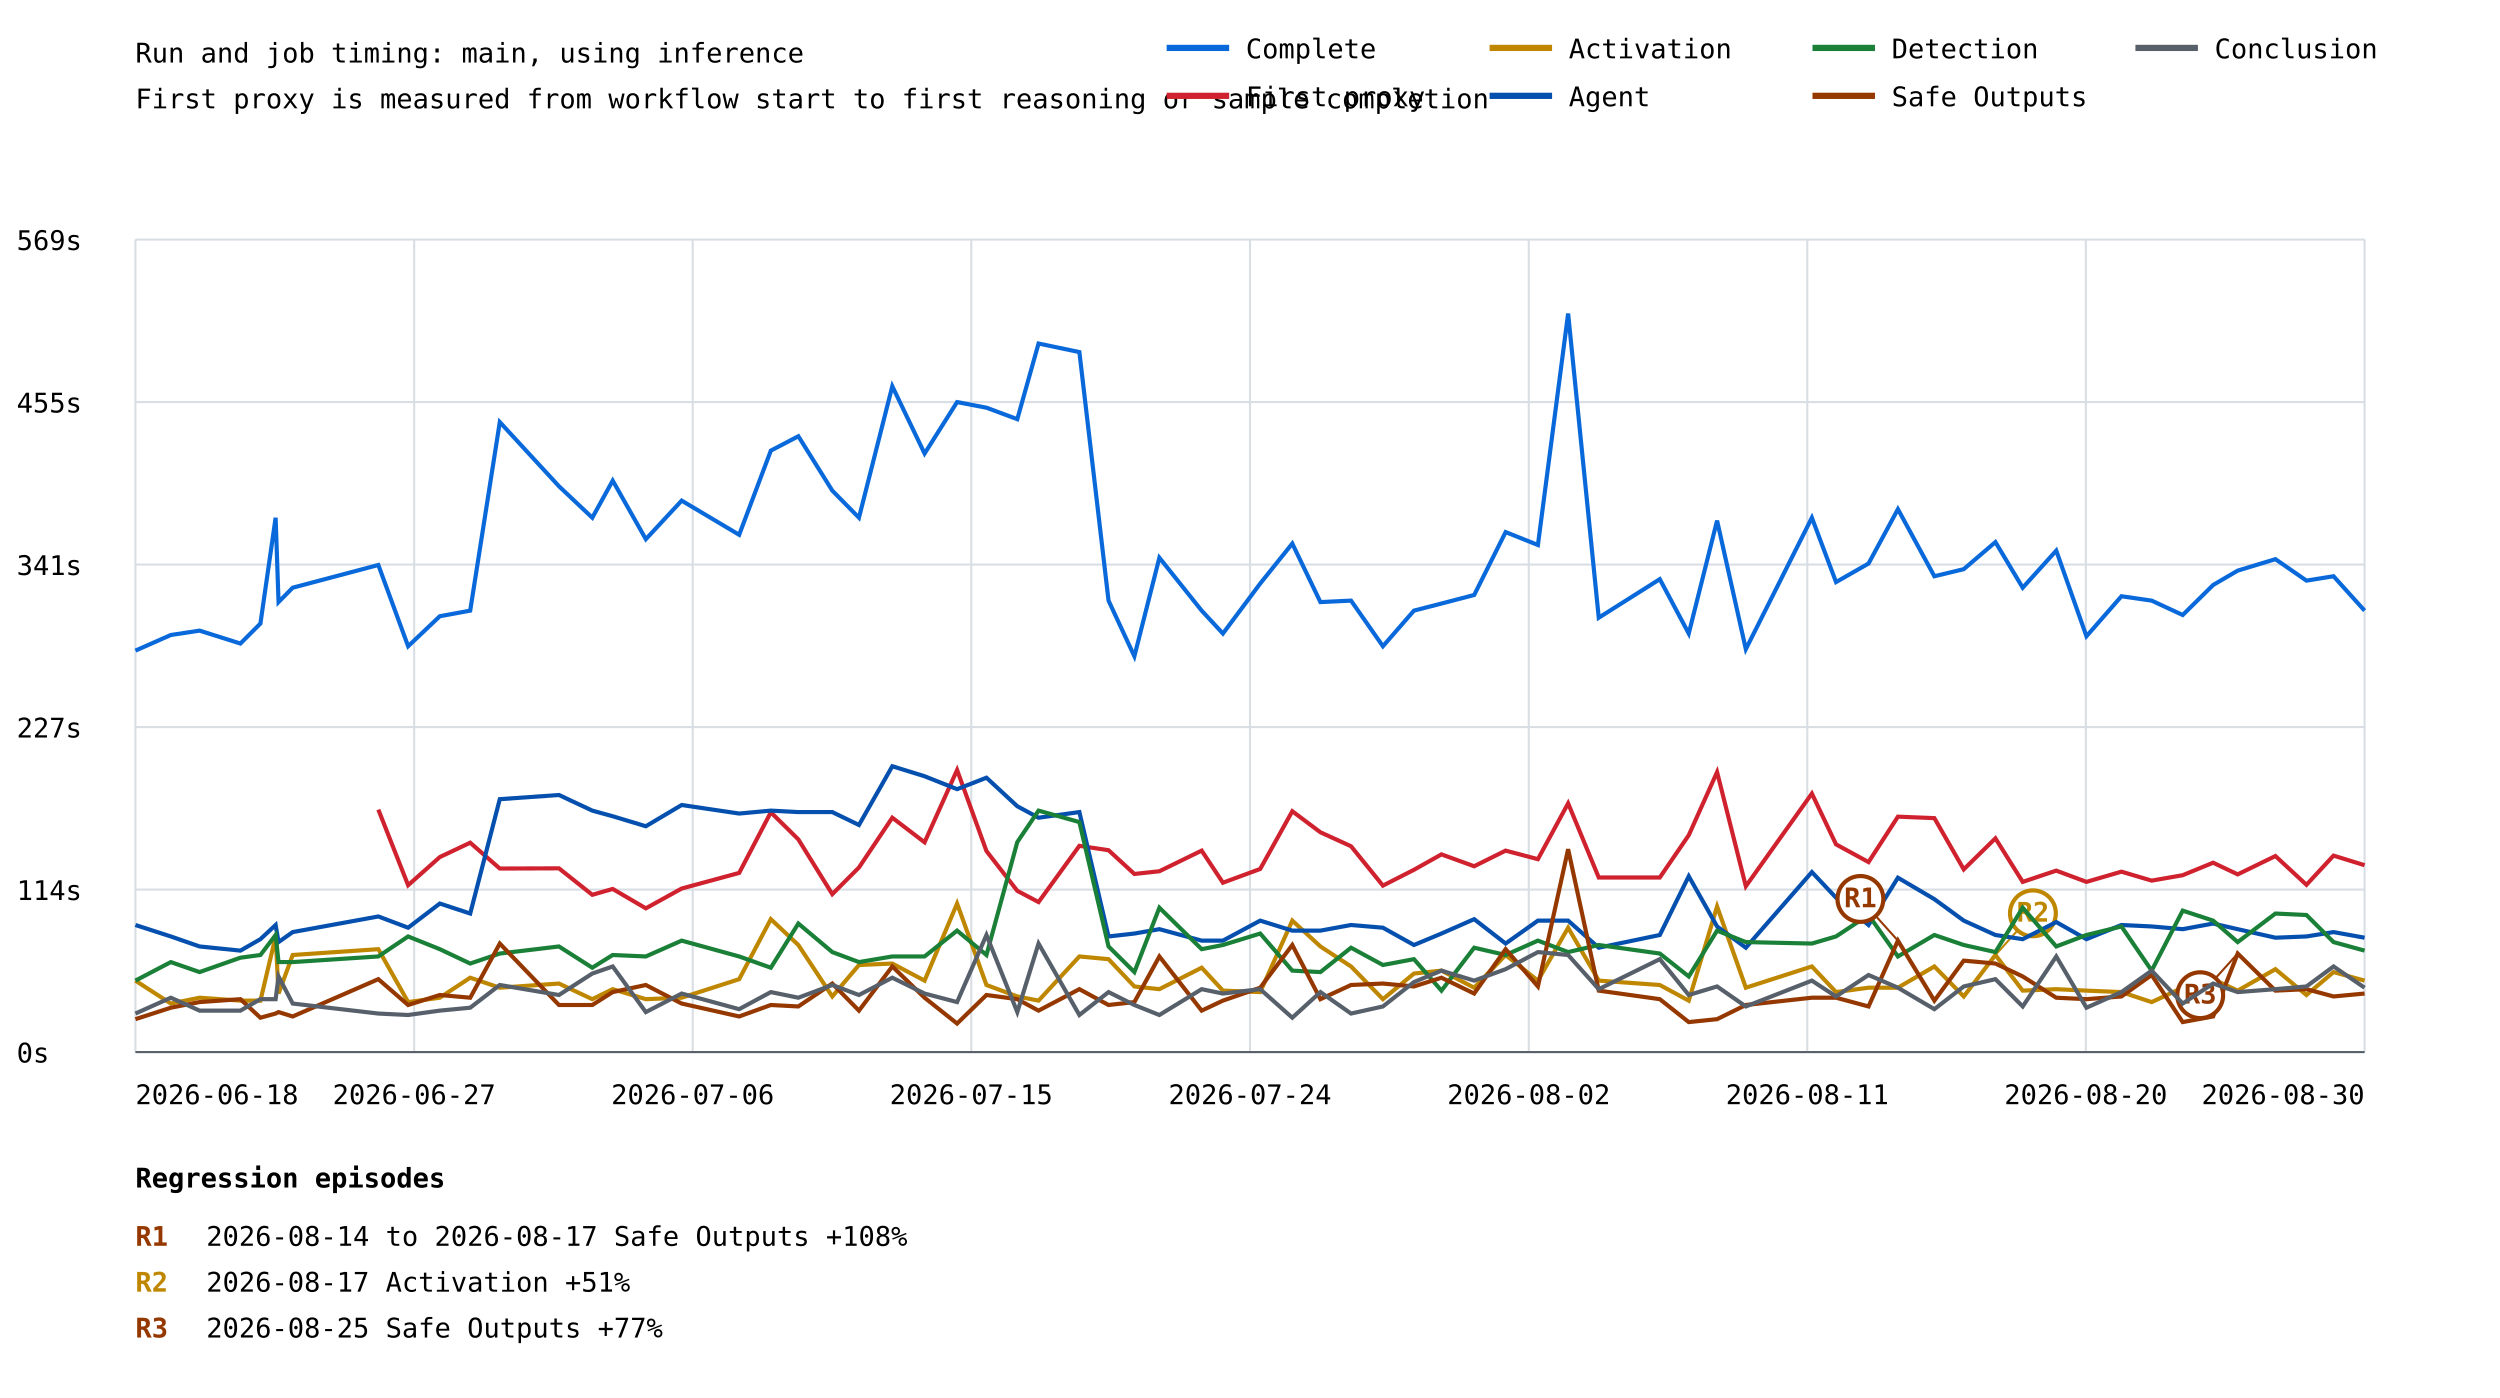
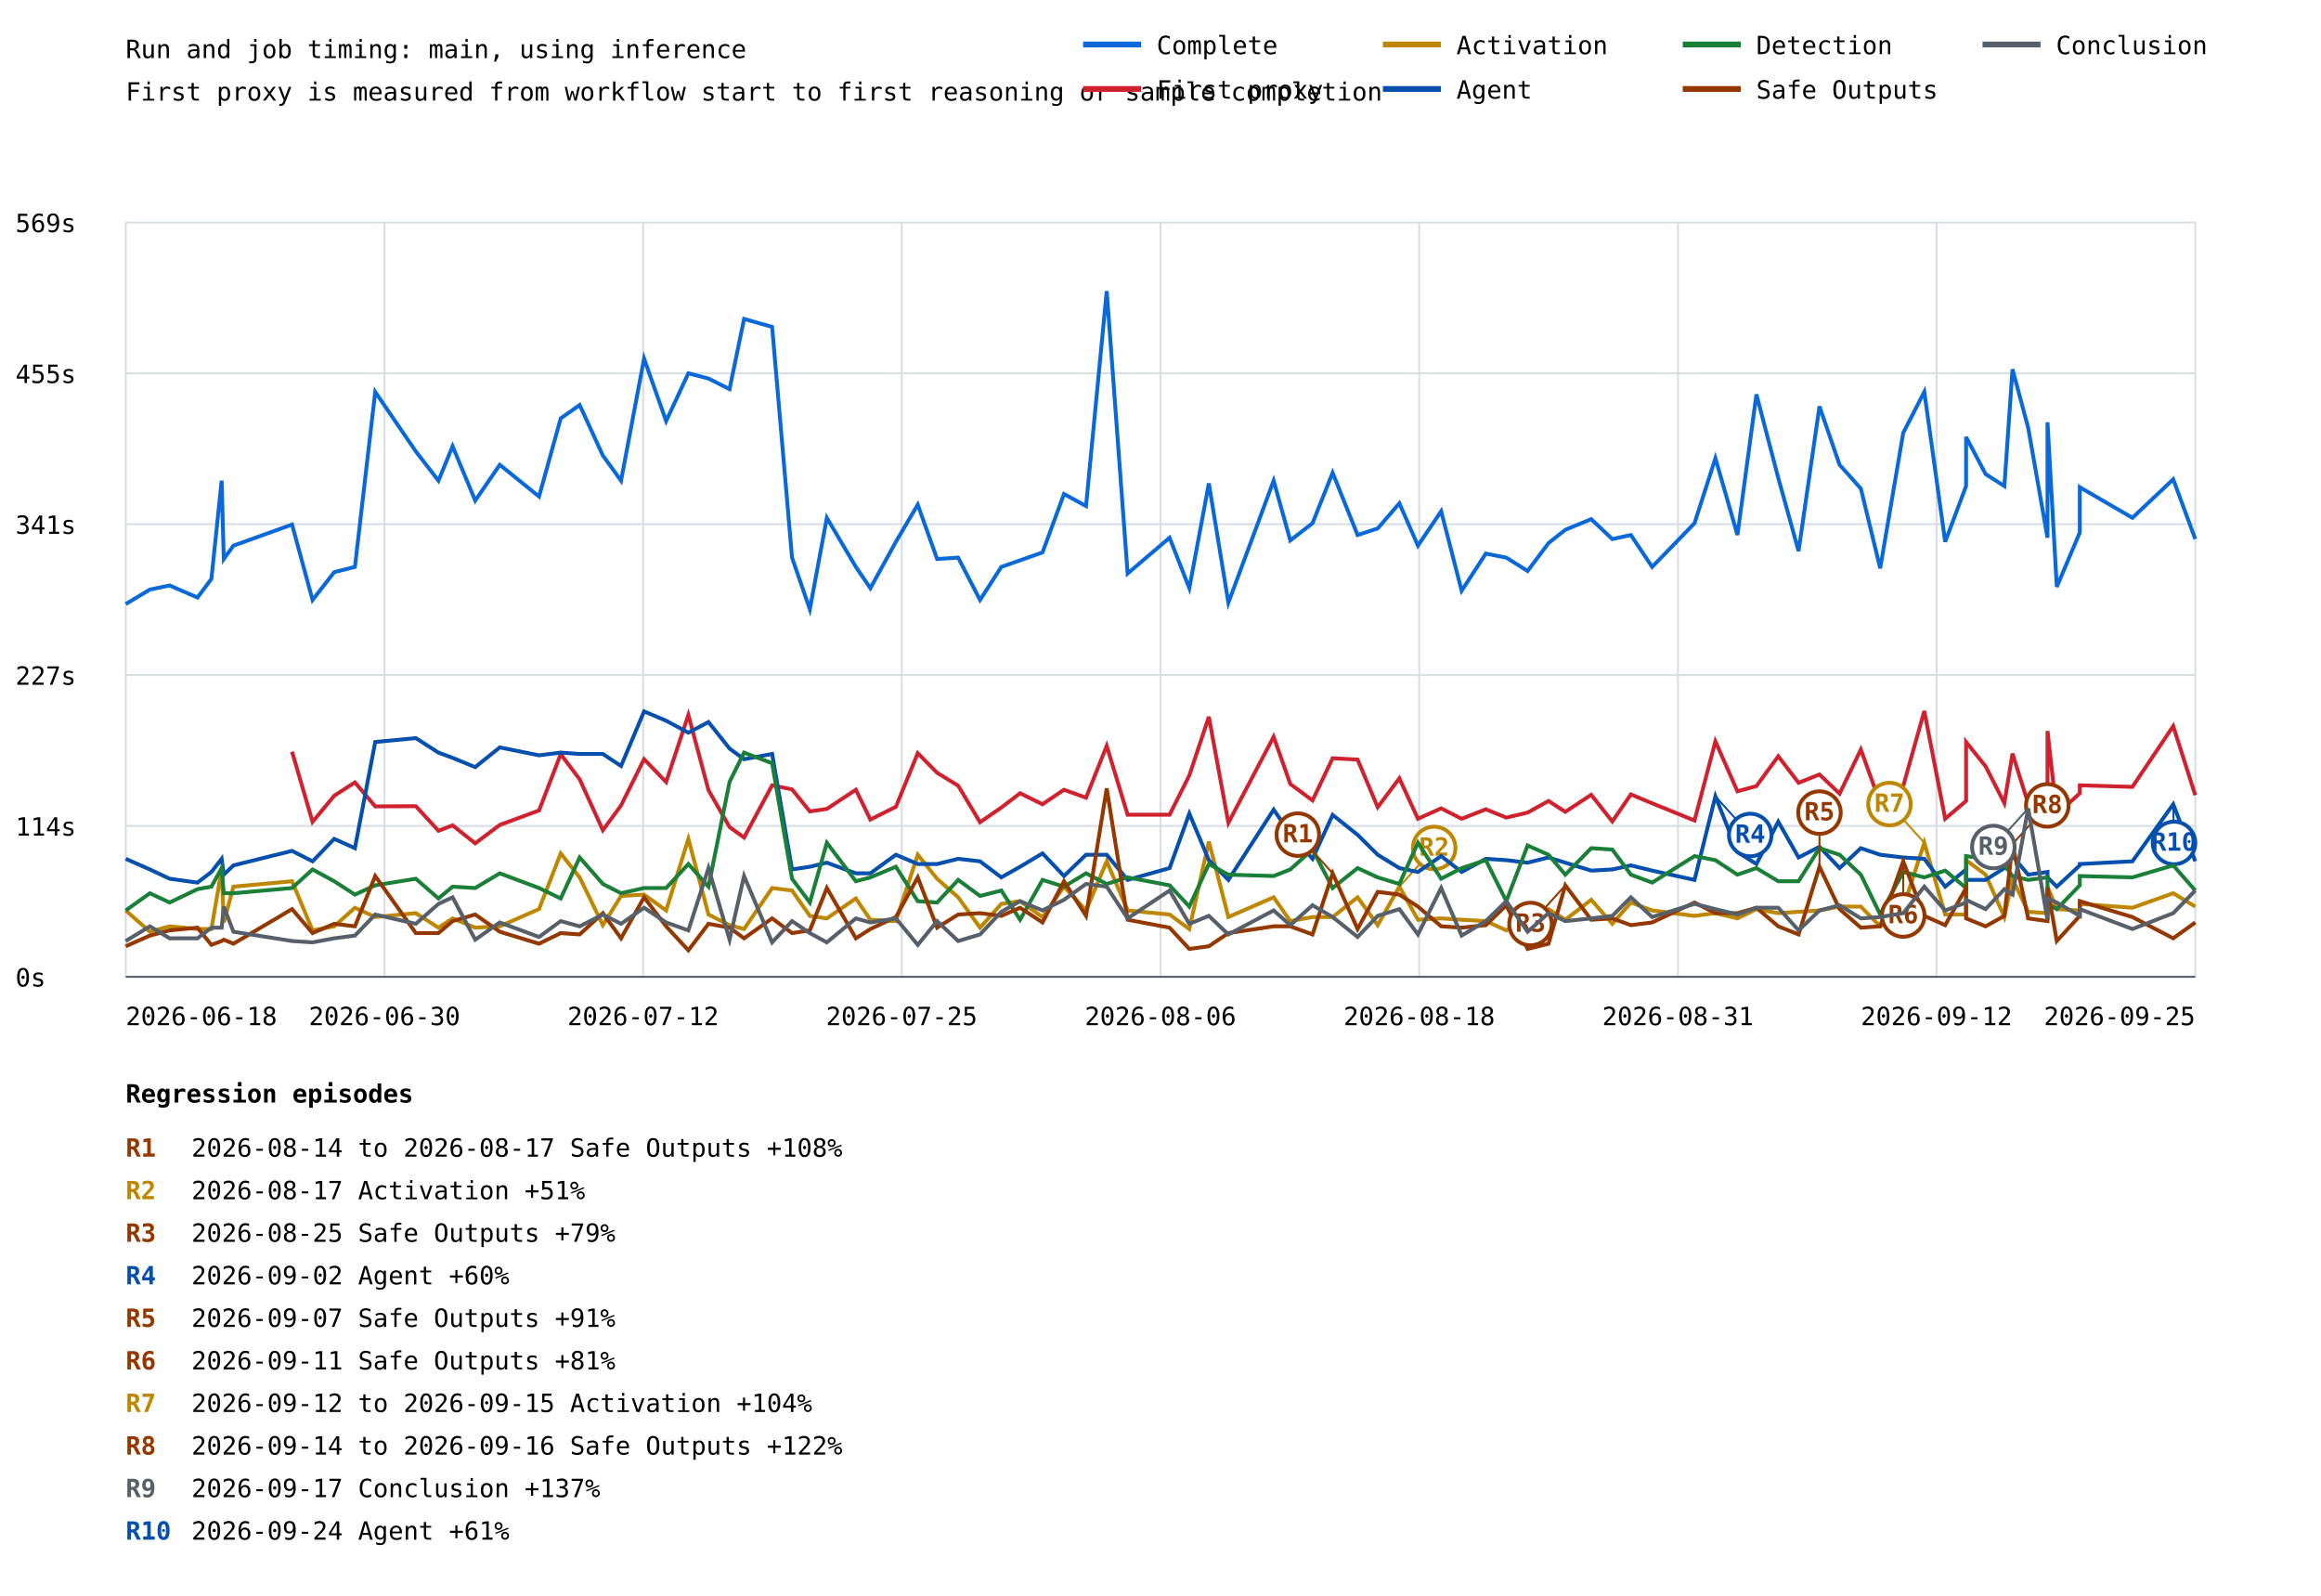
- <svg xmlns="http://www.w3.org/2000/svg" width="1200" height="671" viewBox="0 0 1200 671">
+ <svg xmlns="http://www.w3.org/2000/svg" width="1200" height="825" viewBox="0 0 1200 825">
  <rect width="100%" height="100%" fill="white" />
  <style>text{font-family:ui-monospace,monospace;font-size:13px}.axis{stroke:#57606a;stroke-width:1}.grid{stroke:#d8dee4;stroke-width:1}</style>
  <text x="65" y="30" font-size="20">Run and job timing: main, using inference</text>
  <text x="65" y="52">First proxy is measured from workflow start to first reasoning or sample completion</text>
  <line class="grid" x1="65" y1="505.0" x2="1135" y2="505.0" />
  <text x="8" y="510.0">0s</text>
  <line class="grid" x1="65" y1="427.0" x2="1135" y2="427.0" />
  <text x="8" y="432.0">114s</text>
  <line class="grid" x1="65" y1="349.0" x2="1135" y2="349.0" />
  <text x="8" y="354.0">227s</text>
  <line class="grid" x1="65" y1="271.0" x2="1135" y2="271.0" />
  <text x="8" y="276.0">341s</text>
  <line class="grid" x1="65" y1="193.0" x2="1135" y2="193.0" />
  <text x="8" y="198.0">455s</text>
  <line class="grid" x1="65" y1="115.0" x2="1135" y2="115.0" />
  <text x="8" y="120.0">569s</text>
  <line class="grid" x1="65.0" y1="115" x2="65.0" y2="505" />
  <line class="grid" x1="198.8" y1="115" x2="198.8" y2="505" />
  <line class="grid" x1="332.5" y1="115" x2="332.5" y2="505" />
  <line class="grid" x1="466.2" y1="115" x2="466.2" y2="505" />
  <line class="grid" x1="600.0" y1="115" x2="600.0" y2="505" />
  <line class="grid" x1="733.8" y1="115" x2="733.8" y2="505" />
  <line class="grid" x1="867.5" y1="115" x2="867.5" y2="505" />
  <line class="grid" x1="1001.2" y1="115" x2="1001.2" y2="505" />
  <line class="grid" x1="1135.0" y1="115" x2="1135.0" y2="505" />
-   <polyline points="65.0,312.3 82.0,304.8 95.8,302.7 115.4,308.9 125.0,299.3 132.3,248.5 133.7,289.0 140.5,282.1 181.6,271.2 181.6,271.2 195.9,310.2 195.9,310.2 211.1,295.8 211.1,295.8 225.7,293.1 225.7,293.1 239.9,202.6 239.9,202.6 268.3,233.4 268.3,233.4 284.3,248.5 284.3,248.5 294.1,230.7 294.1,230.7 310.0,258.8 310.0,258.8 327.2,240.3 327.2,240.3 354.8,256.7 354.8,256.7 370.0,216.3 370.0,216.3 383.2,209.4 383.2,209.4 399.5,235.5 399.5,235.5 412.3,248.5 412.3,248.5 428.3,185.4 428.3,185.4 443.8,217.7 459.4,193.0 459.4,193.0 473.5,195.7 488.3,201.2 498.5,164.9 518.1,169.0 532.1,288.3 544.5,315.0 556.5,267.7 576.8,293.1 587.0,304.1 604.9,280.1 620.3,260.9 633.8,289.0 633.8,289.0 648.5,288.3 648.5,288.3 663.8,310.2 663.8,310.2 678.7,293.1 678.7,293.1 691.9,289.7 691.9,289.7 707.6,285.6 707.6,285.6 722.7,255.4 722.7,255.4 738.2,261.6 752.7,150.5 767.4,296.5 796.7,278.0 810.6,304.1 824.2,249.9 838.0,311.6 869.7,248.5 881.3,279.4 896.9,270.5 911.0,244.4 928.5,276.6 942.6,273.2 957.8,260.2 970.9,282.1 987.0,264.3 1001.5,305.4 1018.3,286.2 1018.3,286.2 1032.8,288.3 1047.7,295.2 1062.3,280.8 1074.1,273.9 1092.2,268.4 1092.2,268.4 1107.1,278.7 1120.1,276.6 1135.0,293.1 1135.0,293.1" fill="none" stroke="#0969da" stroke-width="2" />
-   <polyline points="181.6,388.6 181.6,388.6 195.9,424.9 195.9,424.9 211.1,411.4 211.1,411.4 225.7,404.5 225.7,404.5 239.9,416.9 239.9,416.9 268.3,416.8 268.3,416.8 284.3,429.5 284.3,429.5 294.1,426.7 294.1,426.7 310.0,436.0 310.0,436.0 327.2,426.5 327.2,426.5 354.8,419.0 354.8,419.0 370.0,389.9 370.0,389.9 383.2,402.9 383.2,402.9 399.5,429.2 399.5,429.2 412.3,416.4 412.3,416.4 428.3,392.5 428.3,392.5 443.8,404.3 459.4,369.6 459.4,369.6 473.5,408.5 488.3,427.6 498.5,433.0 518.1,406.0 532.1,408.1 544.5,419.5 556.5,418.2 576.8,408.3 587.0,423.7 604.9,417.1 620.3,389.4 633.8,399.5 633.8,399.5 648.5,406.2 648.5,406.2 663.8,425.1 663.8,425.1 678.7,417.5 678.7,417.5 691.9,410.1 691.9,410.1 707.6,415.8 707.6,415.8 722.7,408.3 722.7,408.3 738.2,412.4 752.7,385.6 767.4,421.2 796.7,421.2 810.6,400.9 824.2,370.6 838.0,425.4 869.7,380.9 881.3,405.3 896.9,413.8 911.0,392.0 928.5,392.7 942.6,417.3 957.8,402.4 970.9,423.3 987.0,417.9 1001.5,423.3 1018.3,418.4 1018.3,418.4 1032.8,422.7 1047.7,420.1 1062.3,414.1 1074.1,419.7 1092.2,410.9 1092.2,410.9 1107.1,424.7 1120.1,410.7 1135.0,415.3 1135.0,415.3" fill="none" stroke="#cf222e" stroke-width="2" />
-   <polyline points="65.0,470.7 82.0,481.7 95.8,478.9 115.4,480.3 125.0,480.3 132.3,449.5 133.7,476.9 140.5,458.4 181.6,455.6 181.6,455.6 195.9,481.0 195.9,481.0 211.1,478.9 211.1,478.9 225.7,469.3 225.7,469.3 239.9,474.1 239.9,474.1 268.3,472.1 268.3,472.1 284.3,479.6 284.3,479.6 294.1,474.8 294.1,474.8 310.0,479.6 310.0,479.6 327.2,478.9 327.2,478.9 354.8,470.0 354.8,470.0 370.0,441.2 370.0,441.2 383.2,453.6 383.2,453.6 399.5,478.3 399.5,478.3 412.3,463.2 412.3,463.2 428.3,462.5 428.3,462.5 443.8,470.7 459.4,433.7 459.4,433.7 473.5,472.8 488.3,478.3 498.5,480.3 518.1,459.1 532.1,460.4 544.5,473.5 556.5,474.8 576.8,464.5 587.0,475.5 604.9,476.2 620.3,441.9 633.8,454.3 633.8,454.3 648.5,463.9 648.5,463.9 663.8,479.6 663.8,479.6 678.7,467.3 678.7,467.3 691.9,465.9 691.9,465.9 707.6,474.1 707.6,474.1 722.7,458.4 722.7,458.4 738.2,470.7 752.7,445.3 767.4,470.7 796.7,472.8 810.6,480.3 824.2,435.1 838.0,474.1 869.7,463.9 881.3,476.2 896.9,474.1 911.0,474.1 928.5,463.9 942.6,478.3 957.8,458.4 970.9,475.5 987.0,474.8 1001.5,475.5 1018.3,476.2 1018.3,476.2 1032.8,481.0 1047.7,474.1 1062.3,470.0 1074.1,475.5 1092.2,465.2 1092.2,465.2 1107.1,477.6 1120.1,466.6 1135.0,470.7 1135.0,470.7" fill="none" stroke="#bf8700" stroke-width="2" />
-   <line x1="957.8" y1="458.4" x2="975.8" y2="438.4" stroke="#bf8700" stroke-width="1" />
-   <circle cx="975.8" cy="438.4" r="11" fill="white" stroke="#bf8700" stroke-width="2" />
-   <text x="975.8" y="442.4" fill="#bf8700" font-size="10" font-weight="bold" text-anchor="middle">R2</text>
-   <polyline points="65.0,444.0 82.0,449.5 95.8,454.3 115.4,456.3 125.0,450.8 132.3,444.0 133.7,452.2 140.5,447.4 181.6,439.9 181.6,439.9 195.9,445.3 195.9,445.3 211.1,433.7 211.1,433.7 225.7,438.5 225.7,438.5 239.9,383.6 239.9,383.6 268.3,381.6 268.3,381.6 284.3,389.1 284.3,389.1 294.1,391.8 294.1,391.8 310.0,396.6 310.0,396.6 327.2,386.4 327.2,386.4 354.8,390.5 354.8,390.5 370.0,389.1 370.0,389.1 383.2,389.8 383.2,389.8 399.5,389.8 399.5,389.8 412.3,396.0 412.3,396.0 428.3,367.8 428.3,367.8 443.8,372.6 459.4,378.8 459.4,378.8 473.5,373.3 488.3,387.0 498.5,392.5 518.1,389.8 532.1,449.5 544.5,448.1 556.5,446.0 576.8,451.5 587.0,451.5 604.9,441.9 620.3,446.7 633.8,446.7 633.8,446.7 648.5,444.0 648.5,444.0 663.8,445.3 663.8,445.3 678.7,453.6 678.7,453.6 691.9,448.1 691.9,448.1 707.6,441.2 707.6,441.2 722.7,452.9 722.7,452.9 738.2,441.9 752.7,441.9 767.4,454.9 796.7,448.8 810.6,420.6 824.2,444.7 838.0,454.9 869.7,418.6 881.3,430.9 896.9,444.0 911.0,421.3 928.5,431.6 942.6,441.9 957.8,448.8 970.9,450.8 987.0,442.6 1001.5,450.8 1018.3,444.0 1018.3,444.0 1032.8,444.7 1047.7,446.0 1062.3,443.3 1074.1,446.0 1092.2,450.1 1092.2,450.1 1107.1,449.5 1120.1,447.4 1135.0,450.1 1135.0,450.1" fill="none" stroke="#0550ae" stroke-width="2" />
-   <polyline points="65.0,470.7 82.0,461.8 95.8,466.6 115.4,459.7 125.0,458.4 132.3,448.8 133.7,461.8 140.5,461.8 181.6,459.1 181.6,459.1 195.9,449.5 195.9,449.5 211.1,455.6 211.1,455.6 225.7,462.5 225.7,462.5 239.9,457.7 239.9,457.7 268.3,454.3 268.3,454.3 284.3,464.5 284.3,464.5 294.1,458.4 294.1,458.4 310.0,459.1 310.0,459.1 327.2,451.5 327.2,451.5 354.8,459.1 354.8,459.1 370.0,464.5 370.0,464.5 383.2,443.3 383.2,443.3 399.5,457.0 399.5,457.0 412.3,461.8 412.3,461.8 428.3,459.1 428.3,459.1 443.8,459.1 459.4,446.7 459.4,446.7 473.5,458.4 488.3,404.2 498.5,389.1 518.1,394.6 532.1,454.3 544.5,466.6 556.5,435.7 576.8,455.6 587.0,453.6 604.9,448.1 620.3,465.9 633.8,466.6 633.8,466.6 648.5,454.9 648.5,454.9 663.8,463.2 663.8,463.2 678.7,460.4 678.7,460.4 691.9,475.5 691.9,475.5 707.6,454.9 707.6,454.9 722.7,458.4 722.7,458.4 738.2,451.5 752.7,457.0 767.4,453.6 796.7,457.7 810.6,468.7 824.2,446.7 838.0,452.2 869.7,452.9 881.3,449.5 896.9,439.2 911.0,459.1 928.5,448.8 942.6,453.6 957.8,457.0 970.9,435.7 987.0,454.3 1001.5,448.8 1018.3,444.7 1018.3,444.7 1032.8,465.9 1047.7,437.1 1062.3,441.9 1074.1,452.2 1092.2,438.5 1092.2,438.5 1107.1,439.2 1120.1,452.2 1135.0,456.3 1135.0,456.3" fill="none" stroke="#1a7f37" stroke-width="2" />
-   <polyline points="65.0,489.2 82.0,483.7 95.8,481.0 115.4,479.6 125.0,488.5 132.3,486.5 133.7,485.8 140.5,487.9 181.6,470.0 181.6,470.0 195.9,482.4 195.9,482.4 211.1,477.6 211.1,477.6 225.7,478.9 225.7,478.9 239.9,452.9 239.9,452.9 268.3,482.4 268.3,482.4 284.3,482.4 284.3,482.4 294.1,476.2 294.1,476.2 310.0,472.8 310.0,472.8 327.2,481.7 327.2,481.7 354.8,487.9 354.8,487.9 370.0,482.4 370.0,482.4 383.2,483.1 383.2,483.1 399.5,472.1 399.5,472.1 412.3,485.1 412.3,485.1 428.3,463.9 428.3,463.9 443.8,478.9 459.4,491.3 459.4,491.3 473.5,477.6 488.3,479.6 498.5,485.1 518.1,474.8 532.1,482.4 544.5,481.0 556.5,459.1 576.8,485.1 587.0,480.3 604.9,474.1 620.3,453.6 633.8,479.6 633.8,479.6 648.5,472.8 648.5,472.8 663.8,472.1 663.8,472.1 678.7,473.5 678.7,473.5 691.9,469.3 691.9,469.3 707.6,476.9 707.6,476.9 722.7,455.6 722.7,455.6 738.2,473.5 752.7,407.6 767.4,475.5 796.7,479.6 810.6,490.6 824.2,489.2 838.0,482.4 869.7,478.9 881.3,478.9 896.9,483.1 911.0,451.5 928.5,480.3 942.6,461.1 957.8,462.5 970.9,468.7 987.0,478.9 1001.5,479.6 1018.3,478.3 1018.3,478.3 1032.8,468.0 1047.7,490.6 1062.3,487.9 1074.1,457.7 1092.2,475.5 1092.2,475.5 1107.1,474.8 1120.1,478.3 1135.0,476.9 1135.0,476.9" fill="none" stroke="#953800" stroke-width="2" />
-   <line x1="911.0" y1="451.5" x2="893.0" y2="431.5" stroke="#953800" stroke-width="1" />
-   <circle cx="893.0" cy="431.5" r="11" fill="white" stroke="#953800" stroke-width="2" />
-   <text x="893.0" y="435.5" fill="#953800" font-size="10" font-weight="bold" text-anchor="middle">R1</text>
-   <line x1="1074.1" y1="457.7" x2="1056.1" y2="477.7" stroke="#953800" stroke-width="1" />
-   <circle cx="1056.1" cy="477.7" r="11" fill="white" stroke="#953800" stroke-width="2" />
-   <text x="1056.1" y="481.7" fill="#953800" font-size="10" font-weight="bold" text-anchor="middle">R3</text>
-   <polyline points="65.0,486.5 82.0,478.9 95.8,485.1 115.4,485.1 125.0,479.6 132.3,479.6 133.7,468.7 140.5,481.7 181.6,486.5 181.6,486.5 195.9,487.2 195.9,487.2 211.1,485.1 211.1,485.1 225.7,483.7 225.7,483.7 239.9,472.8 239.9,472.8 268.3,477.6 268.3,477.6 284.3,467.3 284.3,467.3 294.1,463.9 294.1,463.9 310.0,485.8 310.0,485.8 327.2,476.9 327.2,476.9 354.8,484.4 354.8,484.4 370.0,476.2 370.0,476.2 383.2,478.9 383.2,478.9 399.5,472.8 399.5,472.8 412.3,477.6 412.3,477.6 428.3,469.3 428.3,469.3 443.8,476.9 459.4,481.0 459.4,481.0 473.5,448.8 488.3,485.8 498.5,452.9 518.1,487.2 532.1,476.2 544.5,482.4 556.5,487.2 576.8,474.8 587.0,476.9 604.9,474.8 620.3,488.5 633.8,476.2 633.8,476.2 648.5,486.5 648.5,486.5 663.8,483.1 663.8,483.1 678.7,471.4 678.7,471.4 691.9,465.9 691.9,465.9 707.6,470.7 707.6,470.7 722.7,465.2 722.7,465.2 738.2,457.0 752.7,458.4 767.4,474.8 796.7,460.4 810.6,477.6 824.2,473.5 838.0,483.1 869.7,470.7 881.3,478.3 896.9,468.0 911.0,474.1 928.5,484.4 942.6,473.5 957.8,470.0 970.9,483.1 987.0,459.1 1001.5,483.7 1018.3,476.2 1018.3,476.2 1032.8,465.9 1047.7,481.7 1062.3,472.1 1074.1,476.2 1092.2,474.8 1092.2,474.8 1107.1,473.5 1120.1,463.9 1135.0,474.1 1135.0,474.1" fill="none" stroke="#57606a" stroke-width="2" />
+   <polyline points="65.0,312.3 77.5,304.8 87.7,302.7 102.1,308.9 109.3,299.3 114.6,248.5 115.7,289.0 120.7,282.1 151.0,271.2 161.6,310.2 172.8,295.8 183.5,293.1 194.0,202.6 215.0,233.4 226.7,248.5 234.0,230.7 245.7,258.8 258.4,240.3 278.7,256.7 289.9,216.3 299.7,209.4 311.7,235.5 321.1,248.5 333.0,185.4 344.4,217.7 355.9,193.0 366.3,195.7 377.2,201.2 384.7,164.9 399.2,169.0 409.5,288.3 418.7,315.0 427.5,267.7 442.5,293.1 450.0,304.1 463.2,280.1 474.5,260.9 484.5,289.0 495.4,288.3 506.7,310.2 517.7,293.1 527.4,289.7 539.0,285.6 550.1,255.4 561.5,261.6 572.2,150.5 583.0,296.5 604.7,278.0 614.9,304.1 625.0,249.9 635.1,311.6 658.5,248.5 667.1,279.4 678.6,270.5 689.0,244.4 701.9,276.6 712.3,273.2 723.5,260.2 733.1,282.1 745.1,264.3 755.7,305.4 768.2,286.2 778.8,288.3 789.8,295.2 800.6,280.8 809.3,273.9 822.7,268.4 833.6,278.7 843.2,276.6 854.2,293.1 876.1,270.5 886.9,236.9 898.3,276.6 908.1,203.9 919.4,247.1 929.9,284.9 940.7,210.1 951.1,240.3 962.1,252.6 972.1,293.8 984.0,223.8 994.9,202.6 1005.7,280.1 1016.5,251.3 1016.5,225.9 1026.6,245.1 1036.3,251.3 1040.5,190.9 1048.6,221.1 1058.6,278.0 1058.6,218.3 1063.4,303.4 1075.3,275.3 1075.3,251.9 1102.5,267.7 1123.6,247.8 1135.0,278.7" fill="none" stroke="#0969da" stroke-width="2" />
+   <polyline points="151.0,388.6 161.6,424.9 172.8,411.4 183.5,404.5 194.0,416.9 215.0,416.8 226.7,429.5 234.0,426.7 245.7,436.0 258.4,426.5 278.7,419.0 289.9,389.9 299.7,402.9 311.7,429.2 321.1,416.4 333.0,392.5 344.4,404.3 355.9,369.6 366.3,408.5 377.2,427.6 384.7,433.0 399.2,406.0 409.5,408.1 418.7,419.5 427.5,418.2 442.5,408.3 450.0,423.7 463.2,417.1 474.5,389.4 484.5,399.5 495.4,406.2 506.7,425.1 517.7,417.5 527.4,410.1 539.0,415.8 550.1,408.3 561.5,412.4 572.2,385.6 583.0,421.2 604.7,421.2 614.9,400.9 625.0,370.6 635.1,425.4 658.5,380.9 667.1,405.3 678.6,413.8 689.0,392.0 701.9,392.7 712.3,417.3 723.5,402.4 733.1,423.3 745.1,417.9 755.7,423.3 768.2,418.4 778.8,422.7 789.8,420.1 800.6,414.1 809.3,419.7 822.7,410.9 833.6,424.7 843.2,410.7 854.2,415.3 876.1,424.2 886.9,383.3 898.3,409.1 908.1,406.4 919.4,391.0 929.9,404.7 940.7,400.4 951.1,410.3 962.1,387.5 972.1,415.3 984.0,406.4 994.9,367.6 1005.7,423.3 1016.5,414.1 1016.5,383.6 1026.6,396.2 1036.3,415.2 1040.5,389.6 1048.6,415.4 1058.6,415.8 1058.6,377.9 1063.4,421.0 1075.3,410.1 1075.3,406.0 1102.5,406.8 1123.6,375.4 1135.0,411.1" fill="none" stroke="#cf222e" stroke-width="2" />
+   <polyline points="65.0,470.7 77.5,481.7 87.7,478.9 102.1,480.3 109.3,480.3 114.6,449.5 115.7,476.9 120.7,458.4 151.0,455.6 161.6,481.0 172.8,478.9 183.5,469.3 194.0,474.1 215.0,472.1 226.7,479.6 234.0,474.8 245.7,479.6 258.4,478.9 278.7,470.0 289.9,441.2 299.7,453.6 311.7,478.3 321.1,463.2 333.0,462.5 344.4,470.7 355.9,433.7 366.3,472.8 377.2,478.3 384.7,480.3 399.2,459.1 409.5,460.4 418.7,473.5 427.5,474.8 442.5,464.5 450.0,475.5 463.2,476.2 474.5,441.9 484.5,454.3 495.4,463.9 506.7,479.6 517.7,467.3 527.4,465.9 539.0,474.1 550.1,458.4 561.5,470.7 572.2,445.3 583.0,470.7 604.7,472.8 614.9,480.3 625.0,435.1 635.1,474.1 658.5,463.9 667.1,476.2 678.6,474.1 689.0,474.1 701.9,463.9 712.3,478.3 723.5,458.4 733.1,475.5 745.1,474.8 755.7,475.5 768.2,476.2 778.8,481.0 789.8,474.1 800.6,470.0 809.3,475.5 822.7,465.2 833.6,477.6 843.2,466.6 854.2,470.7 876.1,473.5 886.9,472.1 898.3,474.8 908.1,470.0 919.4,472.1 929.9,471.4 940.7,470.7 951.1,468.7 962.1,468.7 972.1,478.9 984.0,469.3 994.9,435.7 1005.7,472.8 1016.5,472.8 1016.5,444.7 1026.6,452.2 1036.3,474.1 1040.5,454.3 1048.6,471.4 1058.6,472.1 1058.6,458.4 1063.4,470.0 1075.3,470.7 1075.3,467.3 1102.5,469.3 1123.6,461.8 1135.0,468.7" fill="none" stroke="#bf8700" stroke-width="2" />
+   <line x1="723.5" y1="458.4" x2="741.5" y2="438.4" stroke="#bf8700" stroke-width="1" />
+   <circle cx="741.5" cy="438.4" r="11" fill="white" stroke="#bf8700" stroke-width="2" />
+   <text x="741.5" y="442.4" fill="#bf8700" font-size="10" font-weight="bold" text-anchor="middle">R2</text>
+   <line x1="994.9" y1="435.7" x2="976.9" y2="415.7" stroke="#bf8700" stroke-width="1" />
+   <circle cx="976.9" cy="415.7" r="11" fill="white" stroke="#bf8700" stroke-width="2" />
+   <text x="976.9" y="419.7" fill="#bf8700" font-size="10" font-weight="bold" text-anchor="middle">R7</text>
+   <polyline points="65.0,444.0 77.5,449.5 87.7,454.3 102.1,456.3 109.3,450.8 114.6,444.0 115.7,452.2 120.7,447.4 151.0,439.9 161.6,445.3 172.8,433.7 183.5,438.5 194.0,383.6 215.0,381.6 226.7,389.1 234.0,391.8 245.7,396.6 258.4,386.4 278.7,390.5 289.9,389.1 299.7,389.8 311.7,389.8 321.1,396.0 333.0,367.8 344.4,372.6 355.9,378.8 366.3,373.3 377.2,387.0 384.7,392.5 399.2,389.8 409.5,449.5 418.7,448.1 427.5,446.0 442.5,451.5 450.0,451.5 463.2,441.9 474.5,446.7 484.5,446.7 495.4,444.0 506.7,445.3 517.7,453.6 527.4,448.1 539.0,441.2 550.1,452.9 561.5,441.9 572.2,441.9 583.0,454.9 604.7,448.8 614.9,420.6 625.0,444.7 635.1,454.9 658.5,418.6 667.1,430.9 678.6,444.0 689.0,421.3 701.9,431.6 712.3,441.9 723.5,448.8 733.1,450.8 745.1,442.6 755.7,450.8 768.2,444.0 778.8,444.7 789.8,446.0 800.6,443.3 809.3,446.0 822.7,450.1 833.6,449.5 843.2,447.4 854.2,450.1 876.1,454.9 886.9,411.7 898.3,440.5 908.1,446.7 919.4,424.8 929.9,443.3 940.7,437.8 951.1,448.8 962.1,438.5 972.1,441.9 984.0,443.3 994.9,444.0 1005.7,458.4 1016.5,449.5 1016.5,454.9 1026.6,454.9 1036.3,448.8 1040.5,442.6 1048.6,452.2 1058.6,450.8 1058.6,453.6 1063.4,458.4 1075.3,447.4 1075.3,446.7 1102.5,445.3 1123.6,415.8 1135.0,445.3" fill="none" stroke="#0550ae" stroke-width="2" />
+   <line x1="886.9" y1="411.7" x2="904.9" y2="431.7" stroke="#0550ae" stroke-width="1" />
+   <circle cx="904.9" cy="431.7" r="11" fill="white" stroke="#0550ae" stroke-width="2" />
+   <text x="904.9" y="435.7" fill="#0550ae" font-size="10" font-weight="bold" text-anchor="middle">R4</text>
+   <line x1="1123.6" y1="415.8" x2="1124.0" y2="435.8" stroke="#0550ae" stroke-width="1" />
+   <circle cx="1124.0" cy="435.8" r="11" fill="white" stroke="#0550ae" stroke-width="2" />
+   <text x="1124.0" y="439.8" fill="#0550ae" font-size="10" font-weight="bold" text-anchor="middle">R10</text>
+   <polyline points="65.0,470.7 77.5,461.8 87.7,466.6 102.1,459.7 109.3,458.4 114.6,448.8 115.7,461.8 120.7,461.8 151.0,459.1 161.6,449.5 172.8,455.6 183.5,462.5 194.0,457.7 215.0,454.3 226.7,464.5 234.0,458.4 245.7,459.1 258.4,451.5 278.7,459.1 289.9,464.5 299.7,443.3 311.7,457.0 321.1,461.8 333.0,459.1 344.4,459.1 355.9,446.7 366.3,458.4 377.2,404.2 384.7,389.1 399.2,394.6 409.5,454.3 418.7,466.6 427.5,435.7 442.5,455.6 450.0,453.6 463.2,448.1 474.5,465.9 484.5,466.6 495.4,454.9 506.7,463.2 517.7,460.4 527.4,475.5 539.0,454.9 550.1,458.4 561.5,451.5 572.2,457.0 583.0,453.6 604.7,457.7 614.9,468.7 625.0,446.7 635.1,452.2 658.5,452.9 667.1,449.5 678.6,439.2 689.0,459.1 701.9,448.8 712.3,453.6 723.5,457.0 733.1,435.7 745.1,454.3 755.7,448.8 768.2,444.7 778.8,465.9 789.8,437.1 800.6,441.9 809.3,452.2 822.7,438.5 833.6,439.2 843.2,452.2 854.2,456.3 876.1,442.6 886.9,444.7 898.3,452.2 908.1,448.8 919.4,455.6 929.9,455.6 940.7,438.5 951.1,441.9 962.1,452.2 972.1,472.8 984.0,450.8 994.9,453.6 1005.7,450.1 1016.5,459.1 1016.5,442.6 1026.6,444.0 1036.3,447.4 1040.5,452.9 1048.6,454.9 1058.6,453.6 1058.6,467.3 1063.4,470.0 1075.3,457.7 1075.3,452.9 1102.5,453.6 1123.6,447.4 1135.0,460.4" fill="none" stroke="#1a7f37" stroke-width="2" />
+   <polyline points="65.0,489.2 77.5,483.7 87.7,481.0 102.1,479.6 109.3,488.5 114.6,486.5 115.7,485.8 120.7,487.9 151.0,470.0 161.6,482.4 172.8,477.6 183.5,478.9 194.0,452.9 215.0,482.4 226.7,482.4 234.0,476.2 245.7,472.8 258.4,481.7 278.7,487.9 289.9,482.4 299.7,483.1 311.7,472.1 321.1,485.1 333.0,463.9 344.4,478.9 355.9,491.3 366.3,477.6 377.2,479.6 384.7,485.1 399.2,474.8 409.5,482.4 418.7,481.0 427.5,459.1 442.5,485.1 450.0,480.3 463.2,474.1 474.5,453.6 484.5,479.6 495.4,472.8 506.7,472.1 517.7,473.5 527.4,469.3 539.0,476.9 550.1,455.6 561.5,473.5 572.2,407.6 583.0,475.5 604.7,479.6 614.9,490.6 625.0,489.2 635.1,482.4 658.5,478.9 667.1,478.9 678.6,483.1 689.0,451.5 701.9,480.3 712.3,461.1 723.5,462.5 733.1,468.7 745.1,478.9 755.7,479.6 768.2,478.3 778.8,468.0 789.8,490.6 800.6,487.9 809.3,457.7 822.7,475.5 833.6,474.8 843.2,478.3 854.2,476.9 876.1,466.6 886.9,472.1 898.3,472.1 908.1,469.3 919.4,478.9 929.9,483.1 940.7,448.1 951.1,470.0 962.1,479.6 972.1,478.9 984.0,445.3 994.9,473.5 1005.7,478.3 1016.5,459.1 1016.5,474.8 1026.6,478.9 1036.3,473.5 1040.5,436.4 1048.6,474.8 1058.6,476.2 1058.6,459.1 1063.4,486.5 1075.3,473.5 1075.3,465.9 1102.5,474.1 1123.6,485.1 1135.0,476.9" fill="none" stroke="#953800" stroke-width="2" />
+   <line x1="689.0" y1="451.5" x2="671.0" y2="431.5" stroke="#953800" stroke-width="1" />
+   <circle cx="671.0" cy="431.5" r="11" fill="white" stroke="#953800" stroke-width="2" />
+   <text x="671.0" y="435.5" fill="#953800" font-size="10" font-weight="bold" text-anchor="middle">R1</text>
+   <line x1="809.3" y1="457.7" x2="791.3" y2="477.7" stroke="#953800" stroke-width="1" />
+   <circle cx="791.3" cy="477.7" r="11" fill="white" stroke="#953800" stroke-width="2" />
+   <text x="791.3" y="481.7" fill="#953800" font-size="10" font-weight="bold" text-anchor="middle">R3</text>
+   <line x1="940.7" y1="448.1" x2="940.7" y2="420.1" stroke="#953800" stroke-width="1" />
+   <circle cx="940.7" cy="420.1" r="11" fill="white" stroke="#953800" stroke-width="2" />
+   <text x="940.7" y="424.1" fill="#953800" font-size="10" font-weight="bold" text-anchor="middle">R5</text>
+   <line x1="984.0" y1="445.3" x2="984.0" y2="473.3" stroke="#953800" stroke-width="1" />
+   <circle cx="984.0" cy="473.3" r="11" fill="white" stroke="#953800" stroke-width="2" />
+   <text x="984.0" y="477.3" fill="#953800" font-size="10" font-weight="bold" text-anchor="middle">R6</text>
+   <line x1="1040.5" y1="436.4" x2="1058.5" y2="416.4" stroke="#953800" stroke-width="1" />
+   <circle cx="1058.5" cy="416.4" r="11" fill="white" stroke="#953800" stroke-width="2" />
+   <text x="1058.5" y="420.4" fill="#953800" font-size="10" font-weight="bold" text-anchor="middle">R8</text>
+   <polyline points="65.0,486.5 77.5,478.9 87.7,485.1 102.1,485.1 109.3,479.6 114.6,479.6 115.7,468.7 120.7,481.7 151.0,486.5 161.6,487.2 172.8,485.1 183.5,483.7 194.0,472.8 215.0,477.6 226.7,467.3 234.0,463.9 245.7,485.8 258.4,476.9 278.7,484.4 289.9,476.2 299.7,478.9 311.7,472.8 321.1,477.6 333.0,469.3 344.4,476.9 355.9,481.0 366.3,448.8 377.2,485.8 384.7,452.9 399.2,487.2 409.5,476.2 418.7,482.4 427.5,487.2 442.5,474.8 450.0,476.9 463.2,474.8 474.5,488.5 484.5,476.2 495.4,486.5 506.7,483.1 517.7,471.4 527.4,465.9 539.0,470.7 550.1,465.2 561.5,457.0 572.2,458.4 583.0,474.8 604.7,460.4 614.9,477.6 625.0,473.5 635.1,483.1 658.5,470.7 667.1,478.3 678.6,468.0 689.0,474.1 701.9,484.4 712.3,473.5 723.5,470.0 733.1,483.1 745.1,459.1 755.7,483.7 768.2,476.2 778.8,465.9 789.8,481.7 800.6,472.1 809.3,476.2 822.7,474.8 833.6,473.5 843.2,463.9 854.2,474.1 876.1,467.3 886.9,470.0 898.3,472.8 908.1,469.3 919.4,469.3 929.9,481.0 940.7,470.7 951.1,468.0 962.1,474.8 972.1,474.1 984.0,472.1 994.9,458.4 1005.7,470.7 1016.5,466.6 1016.5,465.2 1026.6,470.0 1036.3,459.7 1040.5,462.5 1048.6,417.9 1058.6,475.5 1058.6,464.5 1063.4,466.6 1075.3,473.5 1075.3,470.0 1102.5,480.3 1123.6,472.1 1135.0,460.4" fill="none" stroke="#57606a" stroke-width="2" />
+   <line x1="1048.6" y1="417.9" x2="1030.6" y2="437.9" stroke="#57606a" stroke-width="1" />
+   <circle cx="1030.6" cy="437.9" r="11" fill="white" stroke="#57606a" stroke-width="2" />
+   <text x="1030.6" y="441.9" fill="#57606a" font-size="10" font-weight="bold" text-anchor="middle">R9</text>
  <text x="65.0" y="530" text-anchor="start">2026-06-18</text>
-   <text x="198.8" y="530" text-anchor="middle">2026-06-27</text>
-   <text x="332.5" y="530" text-anchor="middle">2026-07-06</text>
-   <text x="466.2" y="530" text-anchor="middle">2026-07-15</text>
-   <text x="600.0" y="530" text-anchor="middle">2026-07-24</text>
-   <text x="733.8" y="530" text-anchor="middle">2026-08-02</text>
-   <text x="867.5" y="530" text-anchor="middle">2026-08-11</text>
-   <text x="1001.2" y="530" text-anchor="middle">2026-08-20</text>
-   <text x="1135.0" y="530" text-anchor="end">2026-08-30</text>
+   <text x="198.8" y="530" text-anchor="middle">2026-06-30</text>
+   <text x="332.5" y="530" text-anchor="middle">2026-07-12</text>
+   <text x="466.2" y="530" text-anchor="middle">2026-07-25</text>
+   <text x="600.0" y="530" text-anchor="middle">2026-08-06</text>
+   <text x="733.8" y="530" text-anchor="middle">2026-08-18</text>
+   <text x="867.5" y="530" text-anchor="middle">2026-08-31</text>
+   <text x="1001.2" y="530" text-anchor="middle">2026-09-12</text>
+   <text x="1135.0" y="530" text-anchor="end">2026-09-25</text>
  <line class="axis" x1="65" y1="505" x2="1135" y2="505" />
  <line x1="560" y1="23" x2="590" y2="23" stroke="#0969da" stroke-width="3" />
  <text x="598" y="28">Complete</text>
  <line x1="560" y1="46" x2="590" y2="46" stroke="#cf222e" stroke-width="3" />
  <text x="598" y="51">First proxy</text>
  <line x1="715" y1="23" x2="745" y2="23" stroke="#bf8700" stroke-width="3" />
  <text x="753" y="28">Activation</text>
  <line x1="715" y1="46" x2="745" y2="46" stroke="#0550ae" stroke-width="3" />
  <text x="753" y="51">Agent</text>
  <line x1="870" y1="23" x2="900" y2="23" stroke="#1a7f37" stroke-width="3" />
  <text x="908" y="28">Detection</text>
  <line x1="870" y1="46" x2="900" y2="46" stroke="#953800" stroke-width="3" />
  <text x="908" y="51">Safe Outputs</text>
  <line x1="1025" y1="23" x2="1055" y2="23" stroke="#57606a" stroke-width="3" />
  <text x="1063" y="28">Conclusion</text>
  <text x="65" y="570" font-size="16" font-weight="bold">Regression episodes</text>
  <text x="65" y="598" fill="#953800" font-weight="bold">R1</text>
  <text x="99" y="598">2026-08-14 to 2026-08-17  Safe Outputs  +108%</text>
  <text x="65" y="620" fill="#bf8700" font-weight="bold">R2</text>
  <text x="99" y="620">2026-08-17  Activation  +51%</text>
  <text x="65" y="642" fill="#953800" font-weight="bold">R3</text>
-   <text x="99" y="642">2026-08-25  Safe Outputs  +77%</text>
+   <text x="99" y="642">2026-08-25  Safe Outputs  +79%</text>
+   <text x="65" y="664" fill="#0550ae" font-weight="bold">R4</text>
+   <text x="99" y="664">2026-09-02  Agent  +60%</text>
+   <text x="65" y="686" fill="#953800" font-weight="bold">R5</text>
+   <text x="99" y="686">2026-09-07  Safe Outputs  +91%</text>
+   <text x="65" y="708" fill="#953800" font-weight="bold">R6</text>
+   <text x="99" y="708">2026-09-11  Safe Outputs  +81%</text>
+   <text x="65" y="730" fill="#bf8700" font-weight="bold">R7</text>
+   <text x="99" y="730">2026-09-12 to 2026-09-15  Activation  +104%</text>
+   <text x="65" y="752" fill="#953800" font-weight="bold">R8</text>
+   <text x="99" y="752">2026-09-14 to 2026-09-16  Safe Outputs  +122%</text>
+   <text x="65" y="774" fill="#57606a" font-weight="bold">R9</text>
+   <text x="99" y="774">2026-09-17  Conclusion  +137%</text>
+   <text x="65" y="796" fill="#0550ae" font-weight="bold">R10</text>
+   <text x="99" y="796">2026-09-24  Agent  +61%</text>
</svg>
